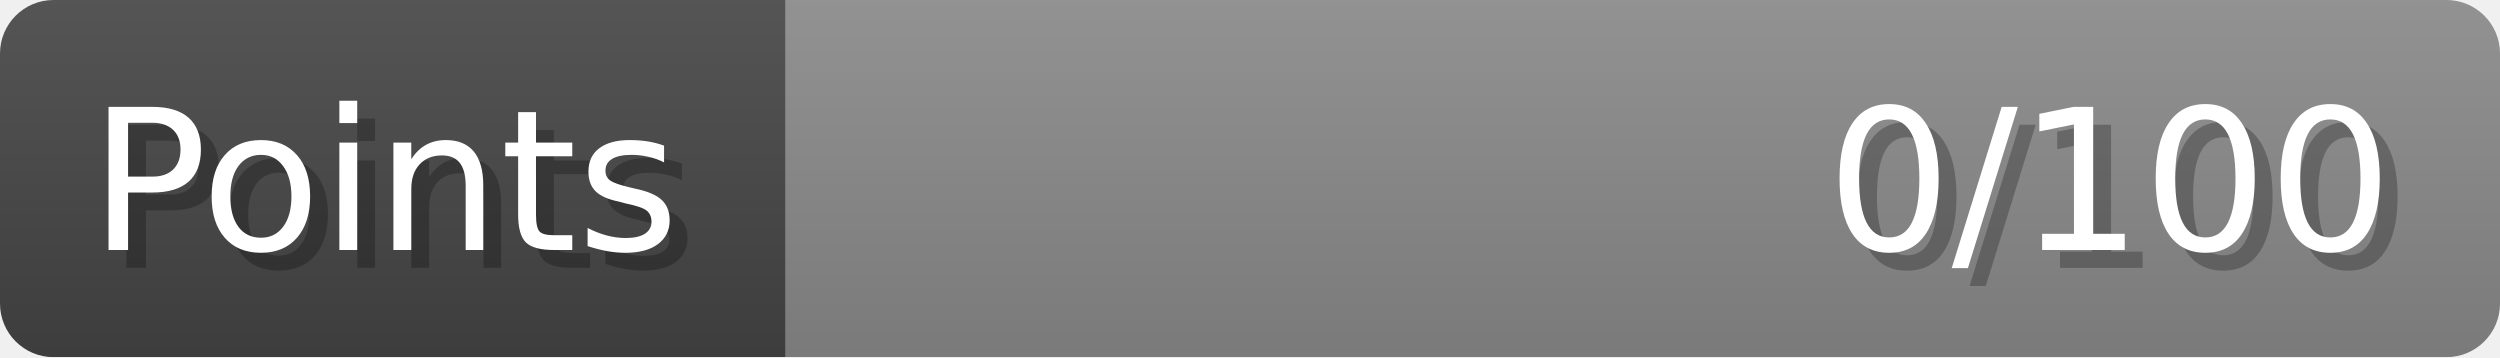
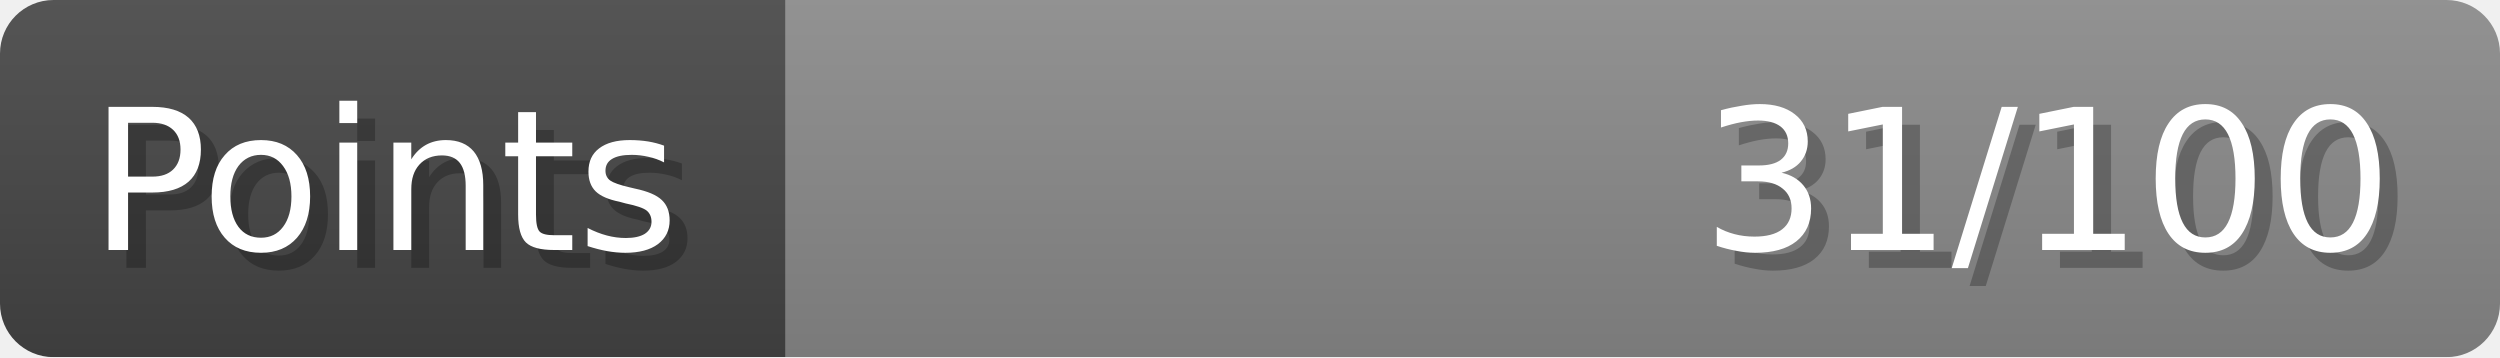
- <svg xmlns="http://www.w3.org/2000/svg" width="140px" height="20px" role="img" aria-label="Points: 0/100">
+ <svg xmlns="http://www.w3.org/2000/svg" width="140px" height="20px" role="img" aria-label="Points: 31/100">
  <linearGradient id="a" x2="0" y2="100%">
    <stop offset="0" stop-opacity=".1" stop-color="#EEE" />
    <stop offset="1" stop-opacity=".1" />
  </linearGradient>
  <mask id="m">
    <rect width="100%" height="100%" rx="3" fill="#FFF" />
  </mask>
  <g mask="url(#m)">
    <rect x="0" y="0" width="44" height="20" fill="#444" />
    <svg x="44" y="0" width="96" height="20">
      <rect width="100%" height="100%" fill="#888888" />
      <rect width="0%" height="100%" fill="#33CC11" transform="">
-         <animate attributeName="width" begin="0.5s" dur="600ms" from="0%" to="0%" repeatCount="1" fill="freeze" calcMode="spline" keyTimes="0; 1" keySplines="0.3, 0.61, 0.355, 1" />
+         <animate attributeName="width" begin="0.5s" dur="600ms" from="0%" to="31%" repeatCount="1" fill="freeze" calcMode="spline" keyTimes="0; 1" keySplines="0.3, 0.61, 0.355, 1" />
      </rect>
    </svg>
    <rect width="140" height="20" fill="url(#a)" />
  </g>
  <g aria-hidden="true" font-size="11" font-family="Verdana, DejaVu Sans, sans-serif" fill="#FFFFFF">
    <text x="6" y="15" fill="#000" opacity="0.25">Points</text>
    <text x="5" y="14">Points</text>
-     <text x="135" y="15" fill="#000" opacity="0.25" text-anchor="end">0/100</text>
-     <text x="134" y="14" text-anchor="end">0/100</text>
+     <text x="135" y="15" fill="#000" opacity="0.25" text-anchor="end">31/100</text>
+     <text x="134" y="14" text-anchor="end">31/100</text>
  </g>
</svg>
